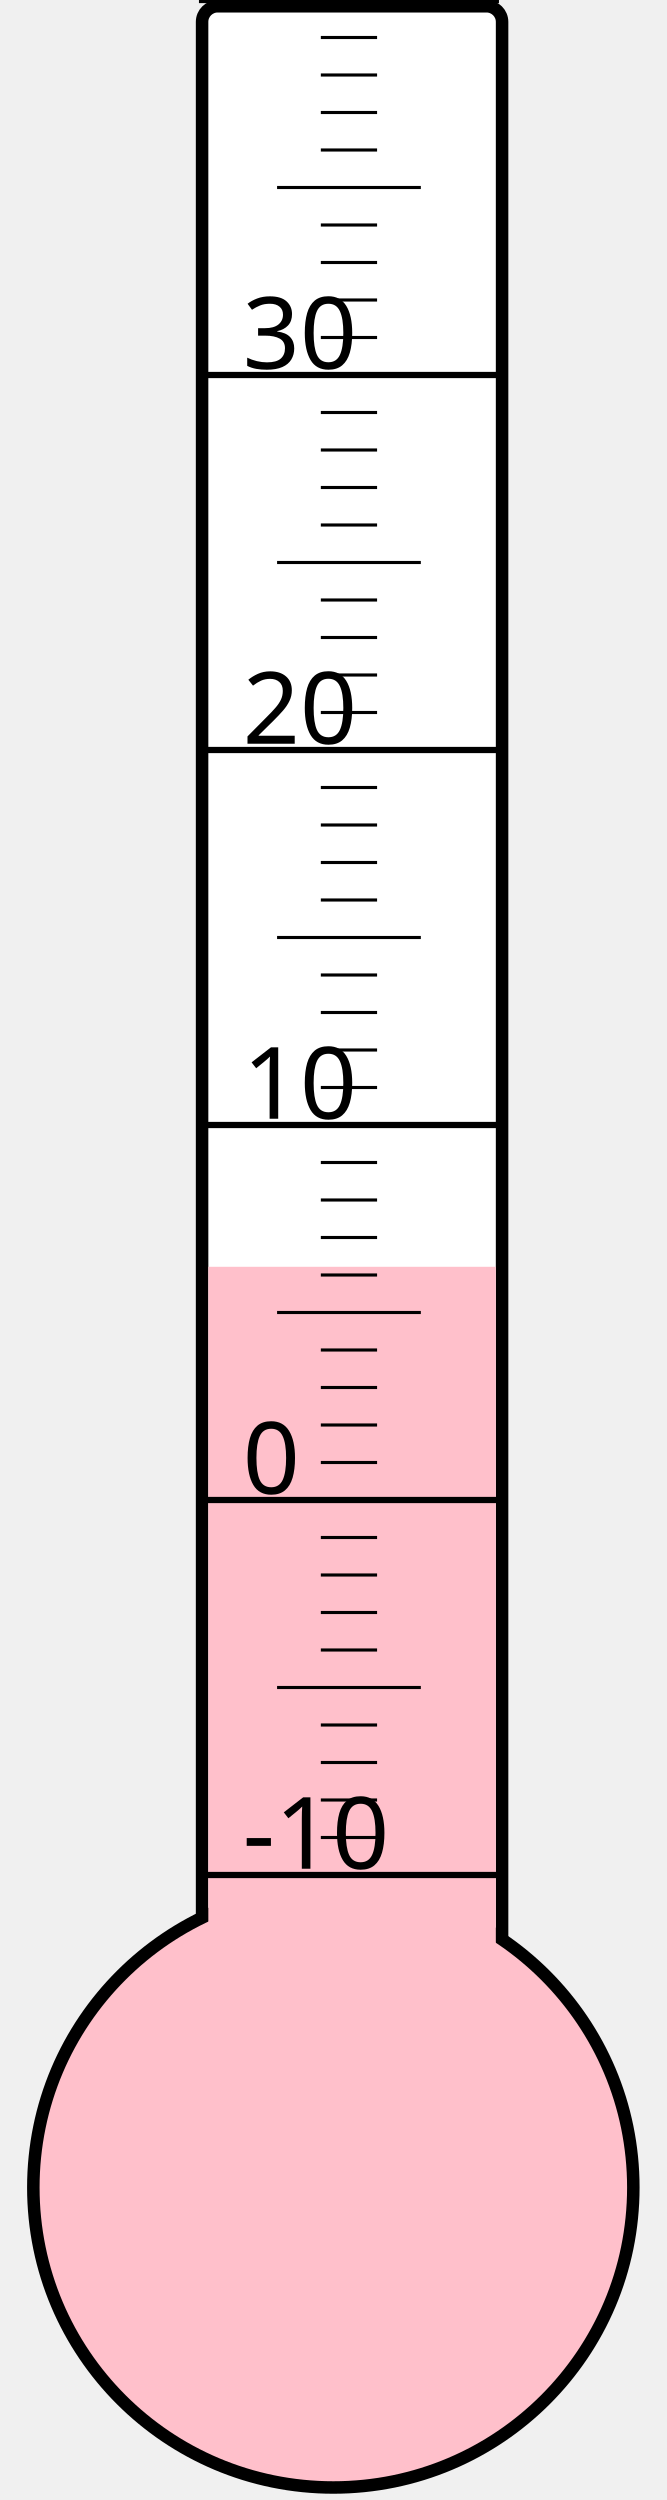
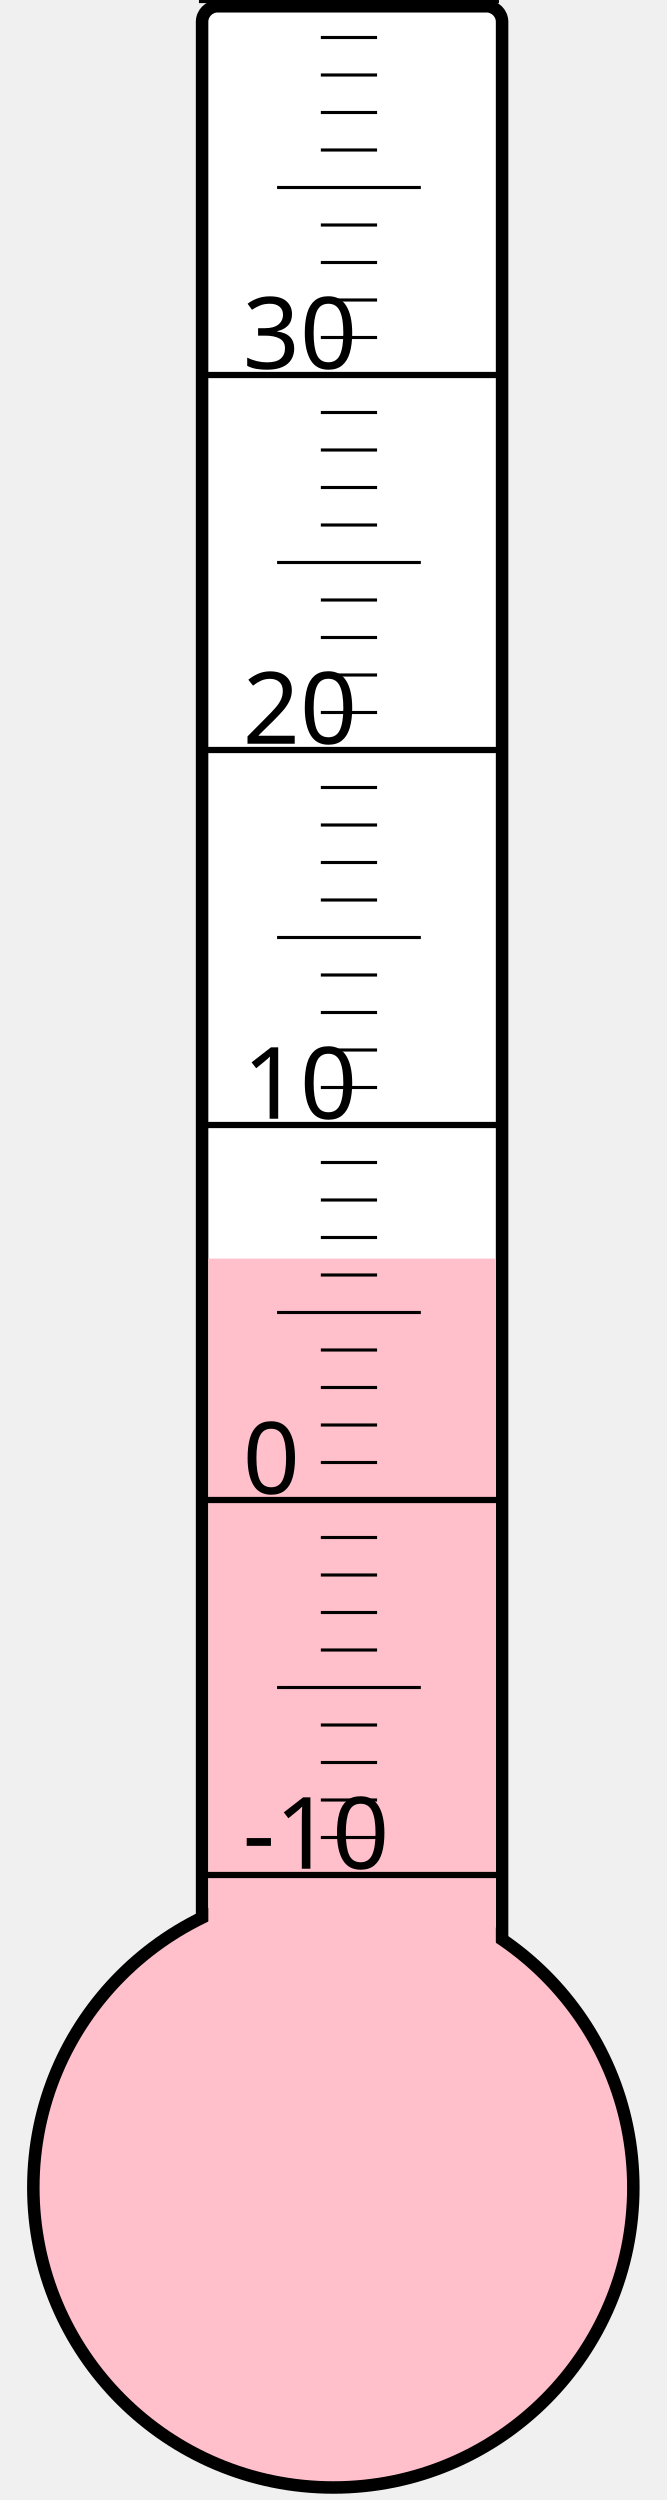
<svg xmlns="http://www.w3.org/2000/svg" width="40px" height="150px" viewBox="0 0 200 800">
  <rect width="200" height="800" x="0" y="0" style="fill: #ffffeb; fill-opacity: 0;" />
  <rect width="96" height="680" x="58" y="2" rx="5" ry="5" style="fill: white; fill-opacity: 1; stroke: black; stroke-width: 4;" />
  <circle cx="100" cy="700" r="96" style="fill: pink; stroke: black; stroke-width: 4;" />
-   <rect width="92" height="294.625" x="60" y="405.375" style="fill: pink; fill-opacity: 1; stroke-width: 0;" />
+   <rect width="92" height="297.25" x="60" y="402.75" style="fill: pink; fill-opacity: 1; stroke-width: 0;" />
  <text x="71" y="598" style="font-family: sans-serif; font-size: 24pt;">-10</text>
  <text x="71" y="478" style="font-family: sans-serif; font-size: 24pt;">0</text>
  <text x="71" y="358" style="font-family: sans-serif; font-size: 24pt;">10</text>
  <text x="71" y="238" style="font-family: sans-serif; font-size: 24pt;">20</text>
  <text x="71" y="118" style="font-family: sans-serif; font-size: 24pt;">30</text>
  <g style="stroke: black;">
    <line x1="57" y1="600" x2="153" y2="600" style="stroke-width: 2;" />
    <line x1="96" y1="588" x2="114" y2="588" style="stroke-width: 1;" />
    <line x1="96" y1="576" x2="114" y2="576" style="stroke-width: 1;" />
    <line x1="96" y1="564" x2="114" y2="564" style="stroke-width: 1;" />
    <line x1="96" y1="552" x2="114" y2="552" style="stroke-width: 1;" />
    <line x1="82" y1="540" x2="128" y2="540" style="stroke-width: 1;" />
    <line x1="96" y1="528" x2="114" y2="528" style="stroke-width: 1;" />
    <line x1="96" y1="516" x2="114" y2="516" style="stroke-width: 1;" />
    <line x1="96" y1="504" x2="114" y2="504" style="stroke-width: 1;" />
    <line x1="96" y1="492" x2="114" y2="492" style="stroke-width: 1;" />
    <line x1="57" y1="480" x2="153" y2="480" style="stroke-width: 2;" />
    <line x1="96" y1="468" x2="114" y2="468" style="stroke-width: 1;" />
    <line x1="96" y1="456" x2="114" y2="456" style="stroke-width: 1;" />
    <line x1="96" y1="444" x2="114" y2="444" style="stroke-width: 1;" />
    <line x1="96" y1="432" x2="114" y2="432" style="stroke-width: 1;" />
    <line x1="82" y1="420" x2="128" y2="420" style="stroke-width: 1;" />
    <line x1="96" y1="408" x2="114" y2="408" style="stroke-width: 1;" />
    <line x1="96" y1="396" x2="114" y2="396" style="stroke-width: 1;" />
    <line x1="96" y1="384" x2="114" y2="384" style="stroke-width: 1;" />
    <line x1="96" y1="372" x2="114" y2="372" style="stroke-width: 1;" />
    <line x1="57" y1="360" x2="153" y2="360" style="stroke-width: 2;" />
    <line x1="96" y1="348" x2="114" y2="348" style="stroke-width: 1;" />
    <line x1="96" y1="336" x2="114" y2="336" style="stroke-width: 1;" />
    <line x1="96" y1="324" x2="114" y2="324" style="stroke-width: 1;" />
    <line x1="96" y1="312" x2="114" y2="312" style="stroke-width: 1;" />
    <line x1="82" y1="300" x2="128" y2="300" style="stroke-width: 1;" />
    <line x1="96" y1="288" x2="114" y2="288" style="stroke-width: 1;" />
    <line x1="96" y1="276" x2="114" y2="276" style="stroke-width: 1;" />
    <line x1="96" y1="264" x2="114" y2="264" style="stroke-width: 1;" />
    <line x1="96" y1="252" x2="114" y2="252" style="stroke-width: 1;" />
    <line x1="57" y1="240" x2="153" y2="240" style="stroke-width: 2;" />
    <line x1="96" y1="228" x2="114" y2="228" style="stroke-width: 1;" />
    <line x1="96" y1="216" x2="114" y2="216" style="stroke-width: 1;" />
    <line x1="96" y1="204" x2="114" y2="204" style="stroke-width: 1;" />
    <line x1="96" y1="192" x2="114" y2="192" style="stroke-width: 1;" />
    <line x1="82" y1="180" x2="128" y2="180" style="stroke-width: 1;" />
    <line x1="96" y1="168" x2="114" y2="168" style="stroke-width: 1;" />
    <line x1="96" y1="156" x2="114" y2="156" style="stroke-width: 1;" />
    <line x1="96" y1="144" x2="114" y2="144" style="stroke-width: 1;" />
    <line x1="96" y1="132" x2="114" y2="132" style="stroke-width: 1;" />
    <line x1="57" y1="120" x2="153" y2="120" style="stroke-width: 2;" />
    <line x1="96" y1="108" x2="114" y2="108" style="stroke-width: 1;" />
    <line x1="96" y1="96" x2="114" y2="96" style="stroke-width: 1;" />
    <line x1="96" y1="84" x2="114" y2="84" style="stroke-width: 1;" />
    <line x1="96" y1="72" x2="114" y2="72" style="stroke-width: 1;" />
    <line x1="82" y1="60" x2="128" y2="60" style="stroke-width: 1;" />
    <line x1="96" y1="48" x2="114" y2="48" style="stroke-width: 1;" />
    <line x1="96" y1="36" x2="114" y2="36" style="stroke-width: 1;" />
    <line x1="96" y1="24" x2="114" y2="24" style="stroke-width: 1;" />
    <line x1="96" y1="12" x2="114" y2="12" style="stroke-width: 1;" />
    <line x1="57" y1="0" x2="153" y2="0" style="stroke-width: 2;" />
  </g>
</svg>
